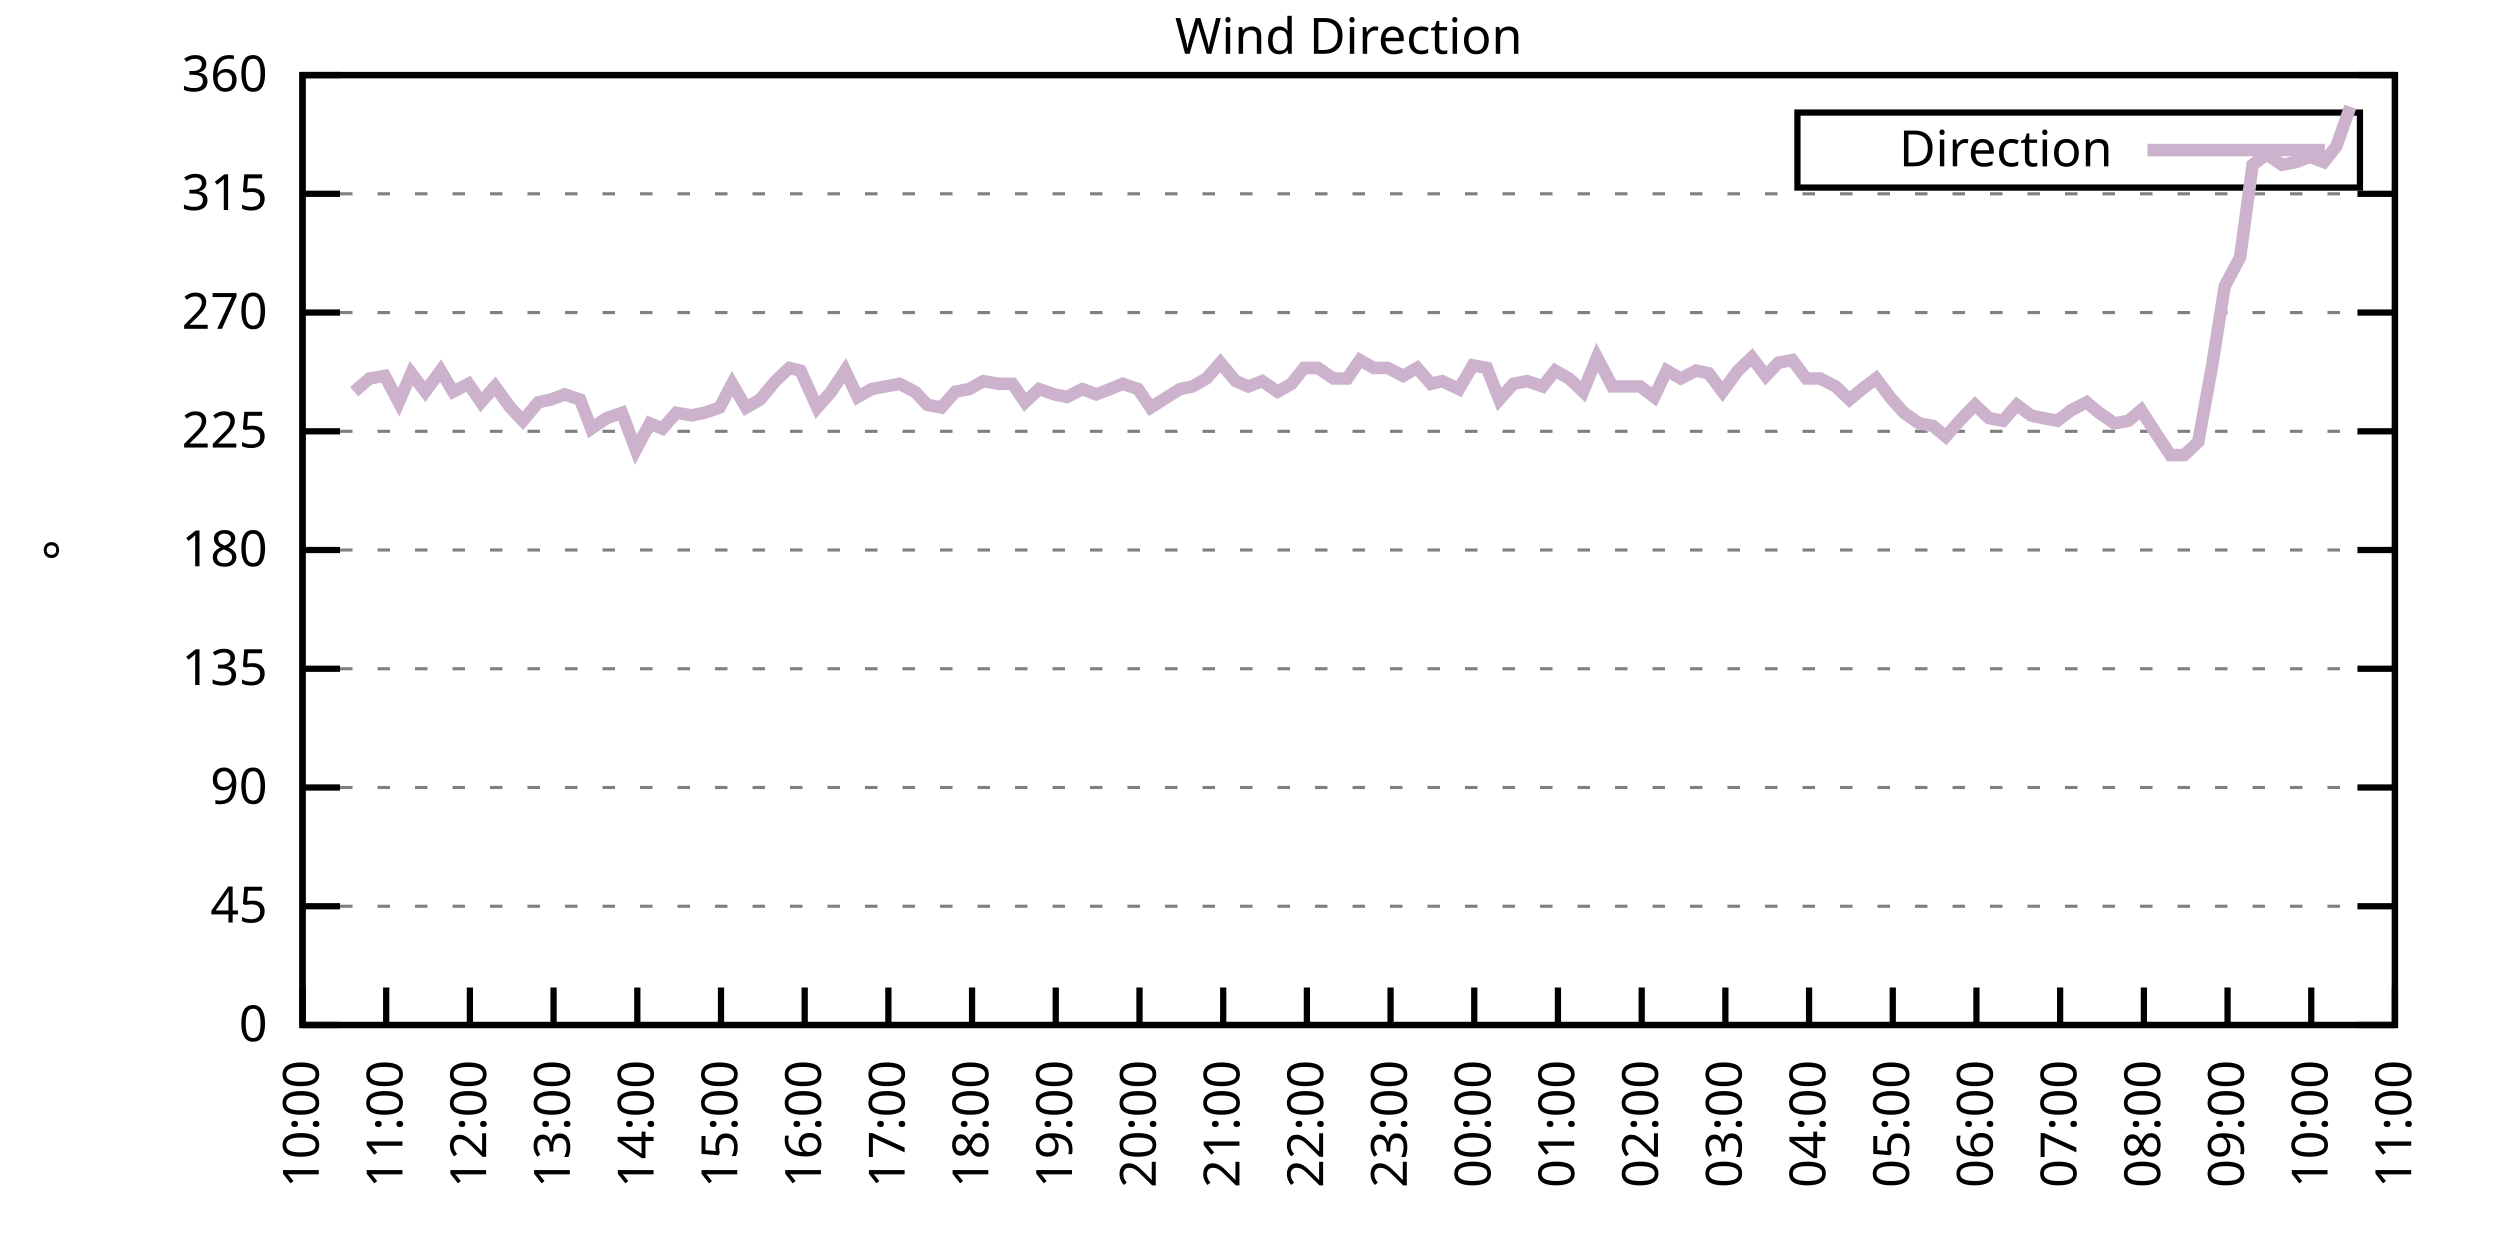
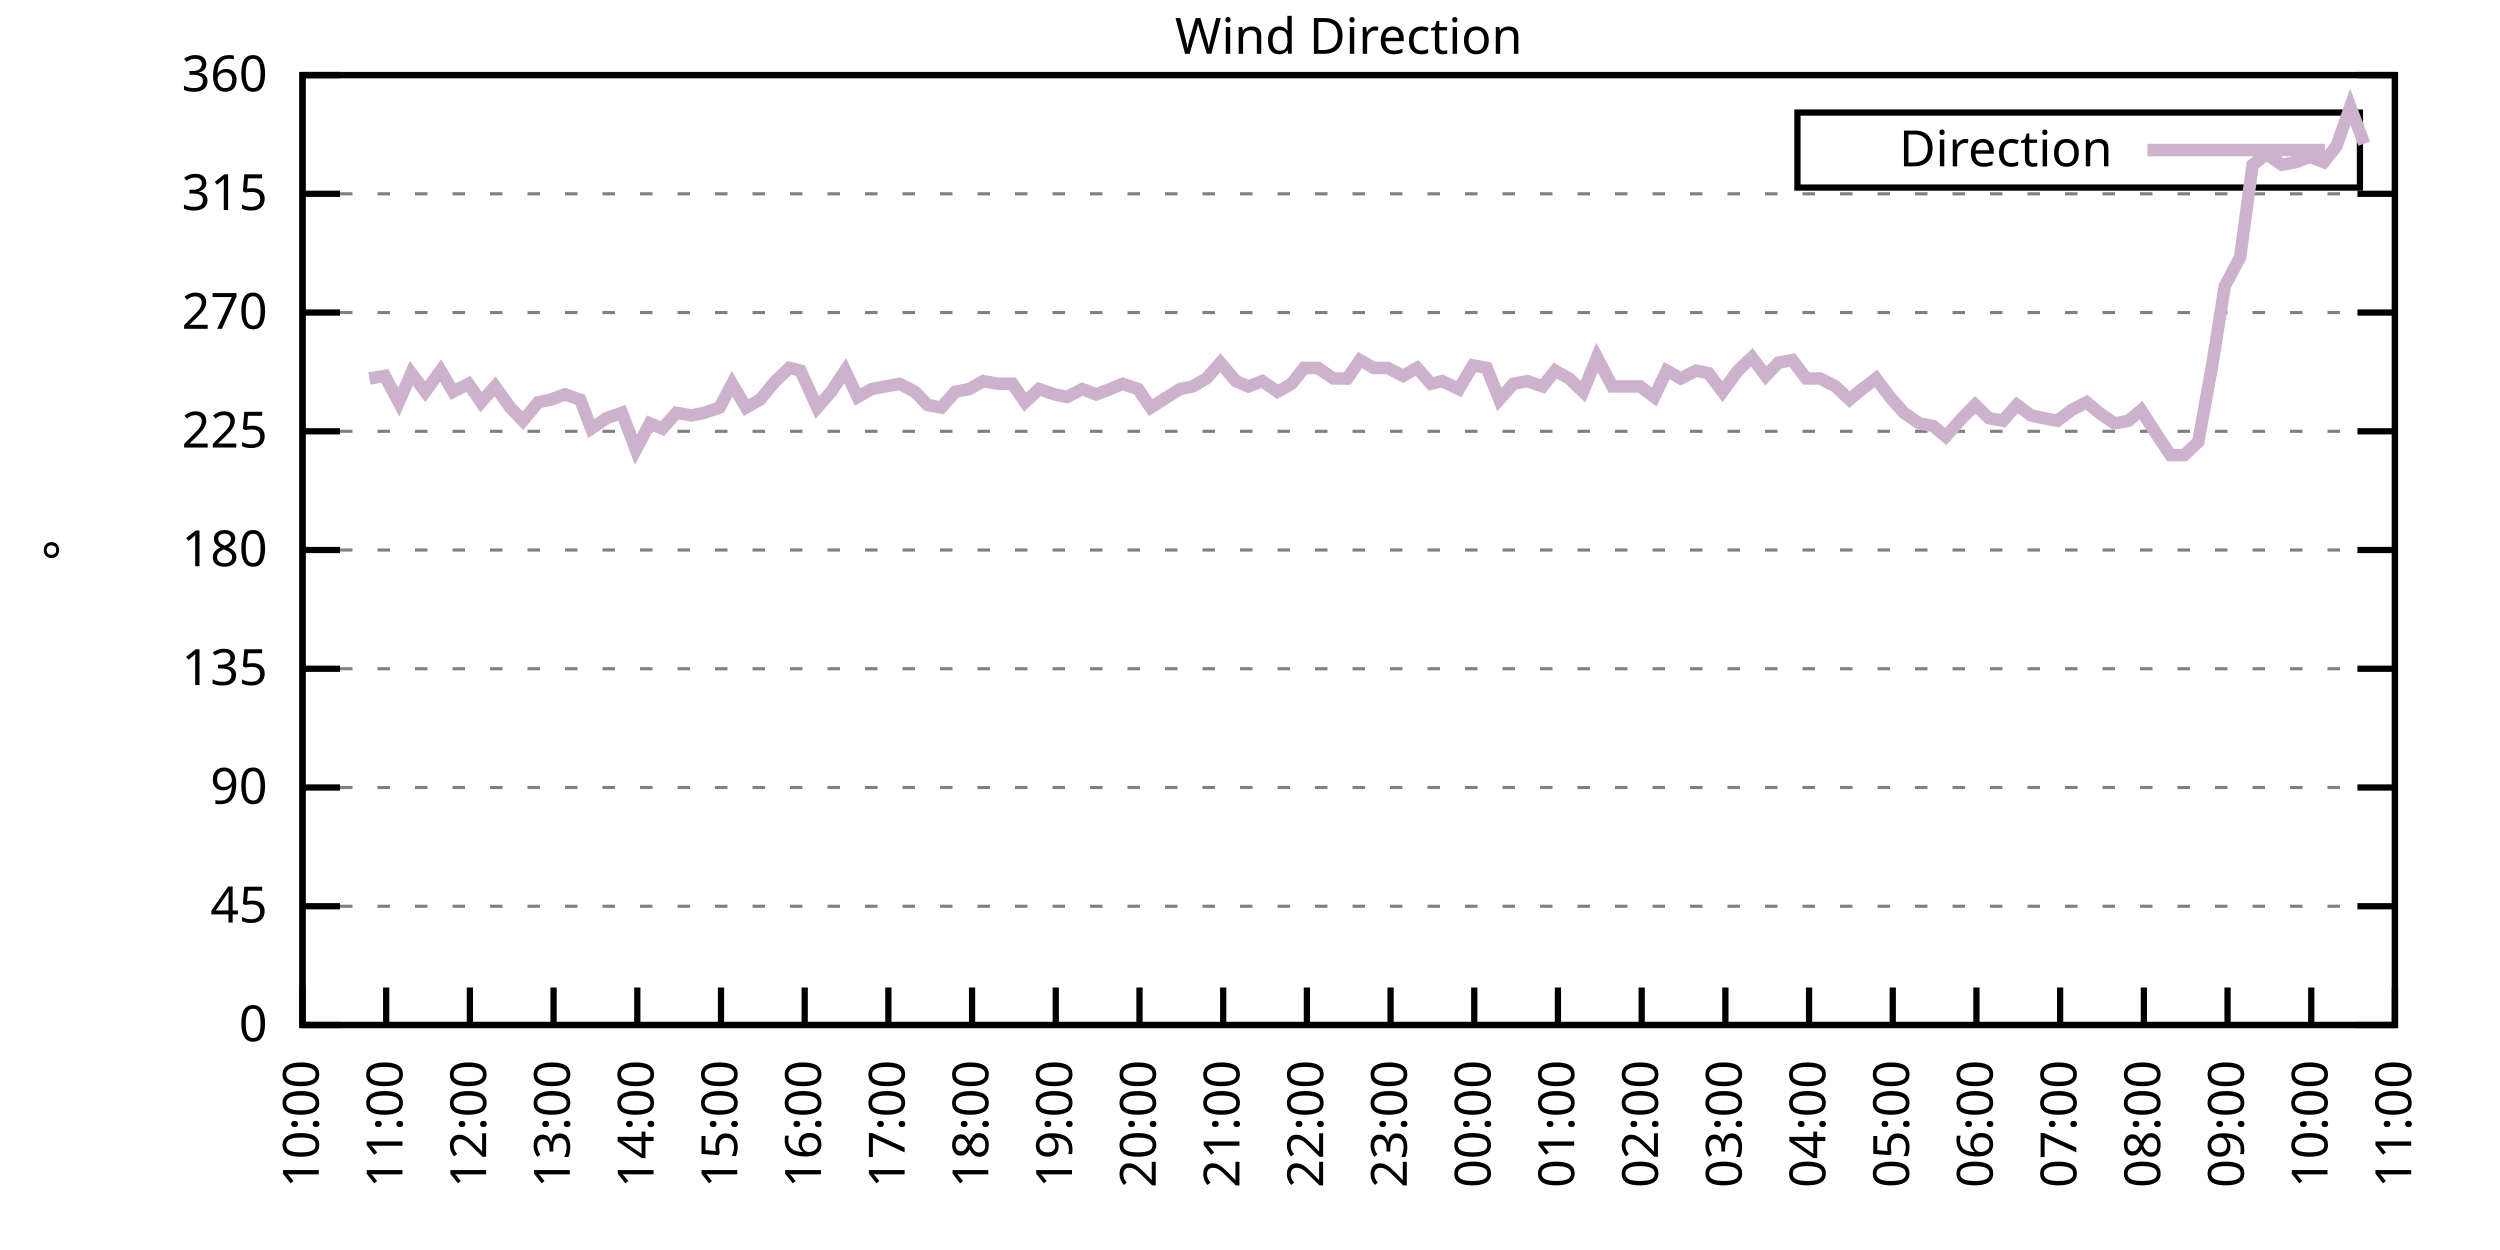
<svg xmlns="http://www.w3.org/2000/svg" xmlns:xlink="http://www.w3.org/1999/xlink" width="400" height="200" viewBox="0 0 400 200">
  <g id="gnuplot_canvas">
    <rect x="0" y="0" width="400" height="200" fill="none" />
    <defs>
      <circle id="gpDot" r="0.5" stroke-width="0.5" stroke="currentColor" />
      <path id="gpPt0" stroke-width="0.333" stroke="currentColor" d="M-1,0 h2 M0,-1 v2" />
      <path id="gpPt1" stroke-width="0.333" stroke="currentColor" d="M-1,-1 L1,1 M1,-1 L-1,1" />
      <path id="gpPt2" stroke-width="0.333" stroke="currentColor" d="M-1,0 L1,0 M0,-1 L0,1 M-1,-1 L1,1 M-1,1 L1,-1" />
      <rect id="gpPt3" stroke-width="0.333" stroke="currentColor" x="-1" y="-1" width="2" height="2" />
      <rect id="gpPt4" stroke-width="0.333" stroke="currentColor" fill="currentColor" x="-1" y="-1" width="2" height="2" />
      <circle id="gpPt5" stroke-width="0.333" stroke="currentColor" cx="0" cy="0" r="1" />
      <use xlink:href="#gpPt5" id="gpPt6" fill="currentColor" stroke="none" />
      <path id="gpPt7" stroke-width="0.333" stroke="currentColor" d="M0,-1.33 L-1.33,0.67 L1.33,0.67 z" />
      <use xlink:href="#gpPt7" id="gpPt8" fill="currentColor" stroke="none" />
      <use xlink:href="#gpPt7" id="gpPt9" stroke="currentColor" transform="rotate(180)" />
      <use xlink:href="#gpPt9" id="gpPt10" fill="currentColor" stroke="none" />
      <use xlink:href="#gpPt3" id="gpPt11" stroke="currentColor" transform="rotate(45)" />
      <use xlink:href="#gpPt11" id="gpPt12" fill="currentColor" stroke="none" />
      <path id="gpPt13" stroke-width="0.333" stroke="currentColor" d="M0,1.330 L1.265,0.411 L0.782,-1.067 L-0.782,-1.076 L-1.265,0.411 z" />
      <use xlink:href="#gpPt13" id="gpPt14" fill="currentColor" stroke="none" />
      <filter id="textbox" filterUnits="objectBoundingBox" x="0" y="0" height="1" width="1">
        <feFlood flood-color="white" flood-opacity="1" result="bgnd" />
        <feComposite in="SourceGraphic" in2="bgnd" operator="atop" />
      </filter>
      <filter id="greybox" filterUnits="objectBoundingBox" x="0" y="0" height="1" width="1">
        <feFlood flood-color="lightgrey" flood-opacity="1" result="grey" />
        <feComposite in="SourceGraphic" in2="grey" operator="atop" />
      </filter>
    </defs>
    <g fill="none" color="white" stroke="currentColor" stroke-width="1.00" stroke-linecap="butt" stroke-linejoin="miter">
</g>
    <g fill="none" color="black" stroke="currentColor" stroke-width="1.00" stroke-linecap="butt" stroke-linejoin="miter">
      <g stroke="none" shape-rendering="crispEdges">
        <polygon fill="rgb(255, 255, 255)" points="48.40,164.00 383.18,164.00 383.18,12.02 48.40,12.02 " />
      </g>
    </g>
    <g fill="none" color="black" stroke="currentColor" stroke-width="1.00" stroke-linecap="butt" stroke-linejoin="miter">
</g>
    <g fill="none" color="black" stroke="black" stroke-width="0.50" stroke-linecap="butt" stroke-linejoin="miter">
</g>
    <g fill="none" color="gray" stroke="currentColor" stroke-width="0.50" stroke-linecap="butt" stroke-linejoin="miter">
      <path stroke="gray" stroke-dasharray="2,4" class="gridline" d="M48.40,164.00 L383.19,164.00  " />
    </g>
    <g fill="none" color="gray" stroke="gray" stroke-width="1.00" stroke-linecap="butt" stroke-linejoin="miter">
</g>
    <g fill="none" color="black" stroke="currentColor" stroke-width="1.00" stroke-linecap="butt" stroke-linejoin="miter">
      <path stroke="black" d="M48.40,164.00 L54.40,164.00 M383.19,164.00 L377.19,164.00  " />
      <g transform="translate(42.80,166.60)" stroke="none" fill="black" font-family="Sans" font-size="8.00" text-anchor="end">
        <text>
          <tspan font-family="Sans"> 0</tspan>
        </text>
      </g>
    </g>
    <g fill="none" color="black" stroke="currentColor" stroke-width="1.00" stroke-linecap="butt" stroke-linejoin="miter">
</g>
    <g fill="none" color="black" stroke="black" stroke-width="0.50" stroke-linecap="butt" stroke-linejoin="miter">
</g>
    <g fill="none" color="gray" stroke="currentColor" stroke-width="0.50" stroke-linecap="butt" stroke-linejoin="miter">
      <path stroke="gray" stroke-dasharray="2,4" class="gridline" d="M48.40,145.00 L383.19,145.00  " />
    </g>
    <g fill="none" color="gray" stroke="gray" stroke-width="1.00" stroke-linecap="butt" stroke-linejoin="miter">
</g>
    <g fill="none" color="black" stroke="currentColor" stroke-width="1.00" stroke-linecap="butt" stroke-linejoin="miter">
      <path stroke="black" d="M48.40,145.00 L54.40,145.00 M383.19,145.00 L377.19,145.00  " />
      <g transform="translate(42.80,147.60)" stroke="none" fill="black" font-family="Sans" font-size="8.00" text-anchor="end">
        <text>
          <tspan font-family="Sans"> 45</tspan>
        </text>
      </g>
    </g>
    <g fill="none" color="black" stroke="currentColor" stroke-width="1.00" stroke-linecap="butt" stroke-linejoin="miter">
</g>
    <g fill="none" color="black" stroke="black" stroke-width="0.50" stroke-linecap="butt" stroke-linejoin="miter">
</g>
    <g fill="none" color="gray" stroke="currentColor" stroke-width="0.50" stroke-linecap="butt" stroke-linejoin="miter">
      <path stroke="gray" stroke-dasharray="2,4" class="gridline" d="M48.40,126.00 L383.19,126.00  " />
    </g>
    <g fill="none" color="gray" stroke="gray" stroke-width="1.00" stroke-linecap="butt" stroke-linejoin="miter">
</g>
    <g fill="none" color="black" stroke="currentColor" stroke-width="1.00" stroke-linecap="butt" stroke-linejoin="miter">
      <path stroke="black" d="M48.40,126.00 L54.40,126.00 M383.19,126.00 L377.19,126.00  " />
      <g transform="translate(42.80,128.60)" stroke="none" fill="black" font-family="Sans" font-size="8.00" text-anchor="end">
        <text>
          <tspan font-family="Sans"> 90</tspan>
        </text>
      </g>
    </g>
    <g fill="none" color="black" stroke="currentColor" stroke-width="1.00" stroke-linecap="butt" stroke-linejoin="miter">
</g>
    <g fill="none" color="black" stroke="black" stroke-width="0.50" stroke-linecap="butt" stroke-linejoin="miter">
</g>
    <g fill="none" color="gray" stroke="currentColor" stroke-width="0.50" stroke-linecap="butt" stroke-linejoin="miter">
      <path stroke="gray" stroke-dasharray="2,4" class="gridline" d="M48.40,107.00 L383.19,107.00  " />
    </g>
    <g fill="none" color="gray" stroke="gray" stroke-width="1.00" stroke-linecap="butt" stroke-linejoin="miter">
</g>
    <g fill="none" color="black" stroke="currentColor" stroke-width="1.00" stroke-linecap="butt" stroke-linejoin="miter">
      <path stroke="black" d="M48.40,107.00 L54.40,107.00 M383.19,107.00 L377.19,107.00  " />
      <g transform="translate(42.80,109.60)" stroke="none" fill="black" font-family="Sans" font-size="8.00" text-anchor="end">
        <text>
          <tspan font-family="Sans"> 135</tspan>
        </text>
      </g>
    </g>
    <g fill="none" color="black" stroke="currentColor" stroke-width="1.00" stroke-linecap="butt" stroke-linejoin="miter">
</g>
    <g fill="none" color="black" stroke="black" stroke-width="0.50" stroke-linecap="butt" stroke-linejoin="miter">
</g>
    <g fill="none" color="gray" stroke="currentColor" stroke-width="0.50" stroke-linecap="butt" stroke-linejoin="miter">
      <path stroke="gray" stroke-dasharray="2,4" class="gridline" d="M48.40,88.00 L383.19,88.00  " />
    </g>
    <g fill="none" color="gray" stroke="gray" stroke-width="1.00" stroke-linecap="butt" stroke-linejoin="miter">
</g>
    <g fill="none" color="black" stroke="currentColor" stroke-width="1.00" stroke-linecap="butt" stroke-linejoin="miter">
      <path stroke="black" d="M48.40,88.00 L54.40,88.00 M383.19,88.00 L377.19,88.00  " />
      <g transform="translate(42.80,90.60)" stroke="none" fill="black" font-family="Sans" font-size="8.00" text-anchor="end">
        <text>
          <tspan font-family="Sans"> 180</tspan>
        </text>
      </g>
    </g>
    <g fill="none" color="black" stroke="currentColor" stroke-width="1.00" stroke-linecap="butt" stroke-linejoin="miter">
</g>
    <g fill="none" color="black" stroke="black" stroke-width="0.50" stroke-linecap="butt" stroke-linejoin="miter">
</g>
    <g fill="none" color="gray" stroke="currentColor" stroke-width="0.50" stroke-linecap="butt" stroke-linejoin="miter">
      <path stroke="gray" stroke-dasharray="2,4" class="gridline" d="M48.40,69.01 L383.19,69.01  " />
    </g>
    <g fill="none" color="gray" stroke="gray" stroke-width="1.00" stroke-linecap="butt" stroke-linejoin="miter">
</g>
    <g fill="none" color="black" stroke="currentColor" stroke-width="1.00" stroke-linecap="butt" stroke-linejoin="miter">
      <path stroke="black" d="M48.40,69.01 L54.40,69.01 M383.19,69.01 L377.19,69.01  " />
      <g transform="translate(42.80,71.61)" stroke="none" fill="black" font-family="Sans" font-size="8.00" text-anchor="end">
        <text>
          <tspan font-family="Sans"> 225</tspan>
        </text>
      </g>
    </g>
    <g fill="none" color="black" stroke="currentColor" stroke-width="1.00" stroke-linecap="butt" stroke-linejoin="miter">
</g>
    <g fill="none" color="black" stroke="black" stroke-width="0.50" stroke-linecap="butt" stroke-linejoin="miter">
</g>
    <g fill="none" color="gray" stroke="currentColor" stroke-width="0.50" stroke-linecap="butt" stroke-linejoin="miter">
      <path stroke="gray" stroke-dasharray="2,4" class="gridline" d="M48.40,50.01 L383.19,50.01  " />
    </g>
    <g fill="none" color="gray" stroke="gray" stroke-width="1.00" stroke-linecap="butt" stroke-linejoin="miter">
</g>
    <g fill="none" color="black" stroke="currentColor" stroke-width="1.00" stroke-linecap="butt" stroke-linejoin="miter">
      <path stroke="black" d="M48.40,50.01 L54.40,50.01 M383.19,50.01 L377.19,50.01  " />
      <g transform="translate(42.80,52.61)" stroke="none" fill="black" font-family="Sans" font-size="8.00" text-anchor="end">
        <text>
          <tspan font-family="Sans"> 270</tspan>
        </text>
      </g>
    </g>
    <g fill="none" color="black" stroke="currentColor" stroke-width="1.00" stroke-linecap="butt" stroke-linejoin="miter">
</g>
    <g fill="none" color="black" stroke="black" stroke-width="0.50" stroke-linecap="butt" stroke-linejoin="miter">
</g>
    <g fill="none" color="gray" stroke="currentColor" stroke-width="0.50" stroke-linecap="butt" stroke-linejoin="miter">
      <path stroke="gray" stroke-dasharray="2,4" class="gridline" d="M48.40,31.01 L383.19,31.01  " />
    </g>
    <g fill="none" color="gray" stroke="gray" stroke-width="1.00" stroke-linecap="butt" stroke-linejoin="miter">
</g>
    <g fill="none" color="black" stroke="currentColor" stroke-width="1.00" stroke-linecap="butt" stroke-linejoin="miter">
      <path stroke="black" d="M48.40,31.01 L54.40,31.01 M383.19,31.01 L377.19,31.01  " />
      <g transform="translate(42.80,33.61)" stroke="none" fill="black" font-family="Sans" font-size="8.00" text-anchor="end">
        <text>
          <tspan font-family="Sans"> 315</tspan>
        </text>
      </g>
    </g>
    <g fill="none" color="black" stroke="currentColor" stroke-width="1.00" stroke-linecap="butt" stroke-linejoin="miter">
</g>
    <g fill="none" color="black" stroke="black" stroke-width="0.50" stroke-linecap="butt" stroke-linejoin="miter">
</g>
    <g fill="none" color="gray" stroke="currentColor" stroke-width="0.50" stroke-linecap="butt" stroke-linejoin="miter">
      <path stroke="gray" stroke-dasharray="2,4" class="gridline" d="M48.40,12.01 L383.19,12.01  " />
    </g>
    <g fill="none" color="gray" stroke="gray" stroke-width="1.00" stroke-linecap="butt" stroke-linejoin="miter">
</g>
    <g fill="none" color="black" stroke="currentColor" stroke-width="1.00" stroke-linecap="butt" stroke-linejoin="miter">
      <path stroke="black" d="M48.40,12.01 L54.40,12.01 M383.19,12.01 L377.19,12.01  " />
      <g transform="translate(42.80,14.61)" stroke="none" fill="black" font-family="Sans" font-size="8.00" text-anchor="end">
        <text>
          <tspan font-family="Sans"> 360</tspan>
        </text>
      </g>
    </g>
    <g fill="none" color="black" stroke="currentColor" stroke-width="1.00" stroke-linecap="butt" stroke-linejoin="miter">
      <path stroke="black" d="M48.40,164.00 L48.40,158.00  " />
      <g transform="translate(51.00,169.60) rotate(270.00)" stroke="none" fill="black" font-family="Sans" font-size="8.00" text-anchor="end">
        <text>
          <tspan font-family="Sans">10:00</tspan>
        </text>
      </g>
    </g>
    <g fill="none" color="black" stroke="currentColor" stroke-width="1.00" stroke-linecap="butt" stroke-linejoin="miter">
      <path stroke="black" d="M61.79,164.00 L61.79,158.00  " />
      <g transform="translate(64.39,169.60) rotate(270.00)" stroke="none" fill="black" font-family="Sans" font-size="8.00" text-anchor="end">
        <text>
          <tspan font-family="Sans">11:00</tspan>
        </text>
      </g>
    </g>
    <g fill="none" color="black" stroke="currentColor" stroke-width="1.00" stroke-linecap="butt" stroke-linejoin="miter">
      <path stroke="black" d="M75.18,164.00 L75.18,158.00  " />
      <g transform="translate(77.78,169.60) rotate(270.00)" stroke="none" fill="black" font-family="Sans" font-size="8.00" text-anchor="end">
        <text>
          <tspan font-family="Sans">12:00</tspan>
        </text>
      </g>
    </g>
    <g fill="none" color="black" stroke="currentColor" stroke-width="1.00" stroke-linecap="butt" stroke-linejoin="miter">
      <path stroke="black" d="M88.57,164.00 L88.57,158.00  " />
      <g transform="translate(91.17,169.60) rotate(270.00)" stroke="none" fill="black" font-family="Sans" font-size="8.00" text-anchor="end">
        <text>
          <tspan font-family="Sans">13:00</tspan>
        </text>
      </g>
    </g>
    <g fill="none" color="black" stroke="currentColor" stroke-width="1.00" stroke-linecap="butt" stroke-linejoin="miter">
      <path stroke="black" d="M101.97,164.00 L101.97,158.00  " />
      <g transform="translate(104.57,169.60) rotate(270.00)" stroke="none" fill="black" font-family="Sans" font-size="8.00" text-anchor="end">
        <text>
          <tspan font-family="Sans">14:00</tspan>
        </text>
      </g>
    </g>
    <g fill="none" color="black" stroke="currentColor" stroke-width="1.00" stroke-linecap="butt" stroke-linejoin="miter">
      <path stroke="black" d="M115.36,164.00 L115.36,158.00  " />
      <g transform="translate(117.96,169.60) rotate(270.00)" stroke="none" fill="black" font-family="Sans" font-size="8.00" text-anchor="end">
        <text>
          <tspan font-family="Sans">15:00</tspan>
        </text>
      </g>
    </g>
    <g fill="none" color="black" stroke="currentColor" stroke-width="1.00" stroke-linecap="butt" stroke-linejoin="miter">
      <path stroke="black" d="M128.75,164.00 L128.75,158.00  " />
      <g transform="translate(131.35,169.60) rotate(270.00)" stroke="none" fill="black" font-family="Sans" font-size="8.00" text-anchor="end">
        <text>
          <tspan font-family="Sans">16:00</tspan>
        </text>
      </g>
    </g>
    <g fill="none" color="black" stroke="currentColor" stroke-width="1.00" stroke-linecap="butt" stroke-linejoin="miter">
      <path stroke="black" d="M142.14,164.00 L142.14,158.00  " />
      <g transform="translate(144.74,169.60) rotate(270.00)" stroke="none" fill="black" font-family="Sans" font-size="8.00" text-anchor="end">
        <text>
          <tspan font-family="Sans">17:00</tspan>
        </text>
      </g>
    </g>
    <g fill="none" color="black" stroke="currentColor" stroke-width="1.00" stroke-linecap="butt" stroke-linejoin="miter">
      <path stroke="black" d="M155.53,164.00 L155.53,158.00  " />
      <g transform="translate(158.13,169.60) rotate(270.00)" stroke="none" fill="black" font-family="Sans" font-size="8.00" text-anchor="end">
        <text>
          <tspan font-family="Sans">18:00</tspan>
        </text>
      </g>
    </g>
    <g fill="none" color="black" stroke="currentColor" stroke-width="1.00" stroke-linecap="butt" stroke-linejoin="miter">
      <path stroke="black" d="M168.92,164.00 L168.92,158.00  " />
      <g transform="translate(171.52,169.60) rotate(270.00)" stroke="none" fill="black" font-family="Sans" font-size="8.00" text-anchor="end">
        <text>
          <tspan font-family="Sans">19:00</tspan>
        </text>
      </g>
    </g>
    <g fill="none" color="black" stroke="currentColor" stroke-width="1.00" stroke-linecap="butt" stroke-linejoin="miter">
      <path stroke="black" d="M182.32,164.00 L182.32,158.00  " />
      <g transform="translate(184.92,169.60) rotate(270.00)" stroke="none" fill="black" font-family="Sans" font-size="8.00" text-anchor="end">
        <text>
          <tspan font-family="Sans">20:00</tspan>
        </text>
      </g>
    </g>
    <g fill="none" color="black" stroke="currentColor" stroke-width="1.00" stroke-linecap="butt" stroke-linejoin="miter">
      <path stroke="black" d="M195.71,164.00 L195.71,158.00  " />
      <g transform="translate(198.31,169.60) rotate(270.00)" stroke="none" fill="black" font-family="Sans" font-size="8.00" text-anchor="end">
        <text>
          <tspan font-family="Sans">21:00</tspan>
        </text>
      </g>
    </g>
    <g fill="none" color="black" stroke="currentColor" stroke-width="1.00" stroke-linecap="butt" stroke-linejoin="miter">
      <path stroke="black" d="M209.10,164.00 L209.10,158.00  " />
      <g transform="translate(211.70,169.60) rotate(270.00)" stroke="none" fill="black" font-family="Sans" font-size="8.00" text-anchor="end">
        <text>
          <tspan font-family="Sans">22:00</tspan>
        </text>
      </g>
    </g>
    <g fill="none" color="black" stroke="currentColor" stroke-width="1.00" stroke-linecap="butt" stroke-linejoin="miter">
      <path stroke="black" d="M222.49,164.00 L222.49,158.00  " />
      <g transform="translate(225.09,169.60) rotate(270.00)" stroke="none" fill="black" font-family="Sans" font-size="8.00" text-anchor="end">
        <text>
          <tspan font-family="Sans">23:00</tspan>
        </text>
      </g>
    </g>
    <g fill="none" color="black" stroke="currentColor" stroke-width="1.00" stroke-linecap="butt" stroke-linejoin="miter">
      <path stroke="black" d="M235.88,164.00 L235.88,158.00  " />
      <g transform="translate(238.48,169.60) rotate(270.00)" stroke="none" fill="black" font-family="Sans" font-size="8.00" text-anchor="end">
        <text>
          <tspan font-family="Sans">00:00</tspan>
        </text>
      </g>
    </g>
    <g fill="none" color="black" stroke="currentColor" stroke-width="1.00" stroke-linecap="butt" stroke-linejoin="miter">
      <path stroke="black" d="M249.27,164.00 L249.27,158.00  " />
      <g transform="translate(251.87,169.60) rotate(270.00)" stroke="none" fill="black" font-family="Sans" font-size="8.00" text-anchor="end">
        <text>
          <tspan font-family="Sans">01:00</tspan>
        </text>
      </g>
    </g>
    <g fill="none" color="black" stroke="currentColor" stroke-width="1.00" stroke-linecap="butt" stroke-linejoin="miter">
      <path stroke="black" d="M262.67,164.00 L262.67,158.00  " />
      <g transform="translate(265.27,169.60) rotate(270.00)" stroke="none" fill="black" font-family="Sans" font-size="8.00" text-anchor="end">
        <text>
          <tspan font-family="Sans">02:00</tspan>
        </text>
      </g>
    </g>
    <g fill="none" color="black" stroke="currentColor" stroke-width="1.00" stroke-linecap="butt" stroke-linejoin="miter">
      <path stroke="black" d="M276.06,164.00 L276.06,158.00  " />
      <g transform="translate(278.66,169.60) rotate(270.00)" stroke="none" fill="black" font-family="Sans" font-size="8.00" text-anchor="end">
        <text>
          <tspan font-family="Sans">03:00</tspan>
        </text>
      </g>
    </g>
    <g fill="none" color="black" stroke="currentColor" stroke-width="1.00" stroke-linecap="butt" stroke-linejoin="miter">
      <path stroke="black" d="M289.45,164.00 L289.45,158.00  " />
      <g transform="translate(292.05,169.60) rotate(270.00)" stroke="none" fill="black" font-family="Sans" font-size="8.00" text-anchor="end">
        <text>
          <tspan font-family="Sans">04:00</tspan>
        </text>
      </g>
    </g>
    <g fill="none" color="black" stroke="currentColor" stroke-width="1.00" stroke-linecap="butt" stroke-linejoin="miter">
      <path stroke="black" d="M302.84,164.00 L302.84,158.00  " />
      <g transform="translate(305.44,169.60) rotate(270.00)" stroke="none" fill="black" font-family="Sans" font-size="8.00" text-anchor="end">
        <text>
          <tspan font-family="Sans">05:00</tspan>
        </text>
      </g>
    </g>
    <g fill="none" color="black" stroke="currentColor" stroke-width="1.00" stroke-linecap="butt" stroke-linejoin="miter">
      <path stroke="black" d="M316.23,164.00 L316.23,158.00  " />
      <g transform="translate(318.83,169.60) rotate(270.00)" stroke="none" fill="black" font-family="Sans" font-size="8.00" text-anchor="end">
        <text>
          <tspan font-family="Sans">06:00</tspan>
        </text>
      </g>
    </g>
    <g fill="none" color="black" stroke="currentColor" stroke-width="1.00" stroke-linecap="butt" stroke-linejoin="miter">
      <path stroke="black" d="M329.62,164.00 L329.62,158.00  " />
      <g transform="translate(332.22,169.60) rotate(270.00)" stroke="none" fill="black" font-family="Sans" font-size="8.00" text-anchor="end">
        <text>
          <tspan font-family="Sans">07:00</tspan>
        </text>
      </g>
    </g>
    <g fill="none" color="black" stroke="currentColor" stroke-width="1.00" stroke-linecap="butt" stroke-linejoin="miter">
      <path stroke="black" d="M343.02,164.00 L343.02,158.00  " />
      <g transform="translate(345.62,169.60) rotate(270.00)" stroke="none" fill="black" font-family="Sans" font-size="8.00" text-anchor="end">
        <text>
          <tspan font-family="Sans">08:00</tspan>
        </text>
      </g>
    </g>
    <g fill="none" color="black" stroke="currentColor" stroke-width="1.00" stroke-linecap="butt" stroke-linejoin="miter">
      <path stroke="black" d="M356.41,164.00 L356.41,158.00  " />
      <g transform="translate(359.01,169.60) rotate(270.00)" stroke="none" fill="black" font-family="Sans" font-size="8.00" text-anchor="end">
        <text>
          <tspan font-family="Sans">09:00</tspan>
        </text>
      </g>
    </g>
    <g fill="none" color="black" stroke="currentColor" stroke-width="1.00" stroke-linecap="butt" stroke-linejoin="miter">
      <path stroke="black" d="M369.80,164.00 L369.80,158.00  " />
      <g transform="translate(372.40,169.60) rotate(270.00)" stroke="none" fill="black" font-family="Sans" font-size="8.00" text-anchor="end">
        <text>
          <tspan font-family="Sans">10:00</tspan>
        </text>
      </g>
    </g>
    <g fill="none" color="black" stroke="currentColor" stroke-width="1.00" stroke-linecap="butt" stroke-linejoin="miter">
      <path stroke="black" d="M383.19,164.00 L383.19,158.00  " />
      <g transform="translate(385.79,169.60) rotate(270.00)" stroke="none" fill="black" font-family="Sans" font-size="8.00" text-anchor="end">
        <text>
          <tspan font-family="Sans">11:00</tspan>
        </text>
      </g>
    </g>
    <g fill="none" color="black" stroke="currentColor" stroke-width="1.00" stroke-linecap="butt" stroke-linejoin="miter">
</g>
    <g fill="none" color="black" stroke="currentColor" stroke-width="1.00" stroke-linecap="butt" stroke-linejoin="miter">
      <path stroke="black" d="M48.40,12.01 L48.40,164.00 L383.19,164.00 L383.19,12.01 L48.40,12.01 Z  " />
    </g>
    <g fill="none" color="black" stroke="currentColor" stroke-width="1.00" stroke-linecap="butt" stroke-linejoin="miter">
</g>
    <g fill="none" color="black" stroke="currentColor" stroke-width="1.00" stroke-linecap="butt" stroke-linejoin="miter">
      <path stroke="black" d="M287.59,30.01 L287.59,18.01 L377.59,18.01 L377.59,30.01 L287.59,30.01 Z  " />
    </g>
    <g id="Wind_direction_plot_1">
      <g fill="none" color="white" stroke="black" stroke-width="2.00" stroke-linecap="butt" stroke-linejoin="miter">
</g>
      <g fill="none" color="black" stroke="currentColor" stroke-width="2.00" stroke-linecap="butt" stroke-linejoin="miter">
        <g transform="translate(337.99,26.61)" stroke="none" fill="black" font-family="Sans" font-size="8.00" text-anchor="end">
          <text>
            <tspan font-family="Sans">Direction</tspan>
          </text>
        </g>
      </g>
      <g fill="none" color="black" stroke="currentColor" stroke-width="2.00" stroke-linecap="butt" stroke-linejoin="miter">
-         <path stroke="rgb(204, 178, 204)" d="M343.59,24.01 L371.99,24.01 M56.66,62.67 L59.11,60.56 L61.57,60.14 L63.80,64.36 L65.81,59.72 L68.04,62.67   L70.50,59.30 L72.50,62.67 L74.96,61.41 L76.97,64.36 L79.20,61.83 L81.66,65.21 L83.66,67.32 L86.12,64.36   L88.13,63.94 L90.36,63.10 L92.82,63.94 L94.60,68.58 L97.06,66.90 L99.51,66.05 L101.74,71.96 L103.98,67.74   L105.98,68.58 L108.22,66.05 L110.67,66.47 L112.68,66.05 L115.13,65.21 L117.14,61.41 L119.38,65.21 L121.61,63.94   L124.06,60.98 L126.29,58.87 L128.08,59.30 L130.76,65.21 L132.99,62.67 L135.22,59.30 L137.23,63.52 L139.46,62.25   L141.69,61.83 L143.93,61.41 L146.38,62.67 L148.39,64.78 L150.62,65.21 L152.85,62.67 L155.09,62.25 L157.32,60.98   L159.77,61.41 L162.01,61.41 L164.01,64.36 L166.25,62.25 L168.70,63.10 L170.71,63.52 L173.17,62.25 L175.40,63.10   L177.63,62.25 L179.64,61.41 L182.09,62.25 L184.10,65.21 L186.11,63.94 L188.79,62.25 L190.80,61.83 L193.03,60.56   L195.26,58.03 L197.72,60.98 L199.73,61.83 L201.96,60.98 L204.41,62.67 L206.64,61.41 L208.65,58.87 L210.88,58.87   L213.34,60.56 L215.57,60.56 L217.58,57.61 L219.81,58.87 L222.04,58.87 L224.50,60.14 L226.73,58.87 L228.96,61.41   L230.75,60.98 L233.43,62.25 L235.66,58.45 L237.89,58.87 L239.90,63.94 L242.13,61.41 L244.36,60.98 L246.82,61.83   L248.83,59.30 L251.06,60.56 L253.29,62.67 L255.52,57.18 L257.98,61.83 L259.99,61.83 L262.44,61.83 L264.67,63.52   L266.68,59.30 L268.92,60.56 L271.37,59.30 L273.38,59.72 L275.61,62.67 L278.07,59.30 L280.30,57.18 L282.53,60.14   L284.54,58.03 L286.77,57.61 L289.00,60.56 L291.23,60.56 L293.69,61.83 L295.92,63.94 L297.93,62.25 L300.16,60.56   L302.39,63.52 L304.63,66.05 L307.08,67.74 L309.31,68.16 L311.32,69.85 L313.55,67.32 L316.01,64.78 L318.24,66.90   L320.47,67.32 L322.70,64.78 L324.94,66.47 L326.95,66.90 L329.18,67.32 L331.41,65.63 L333.86,64.36 L335.87,66.05   L338.33,67.74 L340.56,67.32 L342.57,65.63 L345.02,69.43 L347.26,72.81 L349.49,72.81 L351.72,70.70 L353.95,58.45   L355.96,45.79 L358.42,41.14 L360.42,26.36 L362.66,24.68 L365.11,26.36 L367.34,25.94 L369.58,25.10 L371.81,25.94   L373.82,23.41 L376.05,17.08  " />
+         <path stroke="rgb(204, 178, 204)" d="M343.59,24.01 L371.99,24.01 M59.11,60.56 L61.57,60.14 L63.80,64.36 L65.81,59.72 L68.04,62.67 L70.50,59.30   L72.50,62.67 L74.96,61.41 L76.97,64.36 L79.20,61.83 L81.66,65.21 L83.66,67.32 L86.12,64.36 L88.13,63.94   L90.36,63.10 L92.82,63.94 L94.60,68.58 L97.06,66.90 L99.51,66.05 L101.74,71.96 L103.98,67.74 L105.98,68.58   L108.22,66.05 L110.67,66.47 L112.68,66.05 L115.13,65.21 L117.14,61.41 L119.38,65.21 L121.61,63.94 L124.06,60.98   L126.29,58.87 L128.08,59.30 L130.76,65.21 L132.99,62.67 L135.22,59.30 L137.23,63.52 L139.46,62.25 L141.69,61.83   L143.93,61.41 L146.38,62.67 L148.39,64.78 L150.62,65.21 L152.85,62.67 L155.09,62.25 L157.32,60.98 L159.77,61.41   L162.01,61.41 L164.01,64.36 L166.25,62.25 L168.70,63.10 L170.71,63.52 L173.17,62.25 L175.40,63.10 L177.63,62.25   L179.64,61.41 L182.09,62.25 L184.10,65.21 L186.11,63.94 L188.79,62.25 L190.80,61.83 L193.03,60.56 L195.26,58.03   L197.72,60.98 L199.73,61.83 L201.96,60.98 L204.41,62.67 L206.64,61.41 L208.65,58.87 L210.88,58.87 L213.34,60.56   L215.57,60.56 L217.58,57.61 L219.81,58.87 L222.04,58.87 L224.50,60.14 L226.73,58.87 L228.96,61.41 L230.75,60.98   L233.43,62.25 L235.66,58.45 L237.89,58.87 L239.90,63.94 L242.13,61.41 L244.36,60.98 L246.82,61.83 L248.83,59.30   L251.06,60.56 L253.29,62.67 L255.52,57.18 L257.98,61.83 L259.99,61.83 L262.44,61.83 L264.67,63.52 L266.68,59.30   L268.92,60.56 L271.37,59.30 L273.38,59.72 L275.61,62.67 L278.07,59.30 L280.30,57.18 L282.53,60.14 L284.54,58.03   L286.77,57.61 L289.00,60.56 L291.23,60.56 L293.69,61.83 L295.92,63.94 L297.93,62.25 L300.16,60.56 L302.39,63.52   L304.63,66.05 L307.08,67.74 L309.31,68.16 L311.32,69.85 L313.55,67.32 L316.01,64.78 L318.24,66.90 L320.47,67.32   L322.70,64.78 L324.94,66.47 L326.95,66.90 L329.18,67.32 L331.41,65.63 L333.86,64.36 L335.87,66.05 L338.33,67.74   L340.56,67.32 L342.57,65.63 L345.02,69.43 L347.26,72.81 L349.49,72.81 L351.72,70.70 L353.95,58.45 L355.96,45.79   L358.42,41.14 L360.42,26.36 L362.66,24.68 L365.11,26.36 L367.34,25.94 L369.58,25.10 L371.81,25.94 L373.82,23.41   L376.05,17.08 L378.28,22.99  " />
      </g>
    </g>
    <g fill="none" color="black" stroke="currentColor" stroke-width="2.00" stroke-linecap="butt" stroke-linejoin="miter">
</g>
    <g fill="none" color="black" stroke="black" stroke-width="1.00" stroke-linecap="butt" stroke-linejoin="miter">
</g>
    <g fill="none" color="black" stroke="currentColor" stroke-width="1.00" stroke-linecap="butt" stroke-linejoin="miter">
      <path stroke="black" d="M48.40,12.01 L48.40,164.00 L383.19,164.00 L383.19,12.01 L48.40,12.01 Z  " />
      <g transform="translate(12.80,88.01) rotate(270.00)" stroke="none" fill="black" font-family="Sans" font-size="8.00" text-anchor="middle">
        <text>
          <tspan font-family="Sans">°</tspan>
        </text>
      </g>
    </g>
    <g fill="none" color="black" stroke="currentColor" stroke-width="1.00" stroke-linecap="butt" stroke-linejoin="miter">
</g>
    <g fill="none" color="black" stroke="currentColor" stroke-width="1.00" stroke-linecap="butt" stroke-linejoin="miter">
      <g transform="translate(215.79,8.61)" stroke="none" fill="black" font-family="Sans" font-size="8.00" text-anchor="middle">
        <text>
          <tspan font-family="Sans">Wind Direction</tspan>
        </text>
      </g>
    </g>
    <g fill="none" color="black" stroke="currentColor" stroke-width="1.00" stroke-linecap="butt" stroke-linejoin="miter">
</g>
  </g>
</svg>
